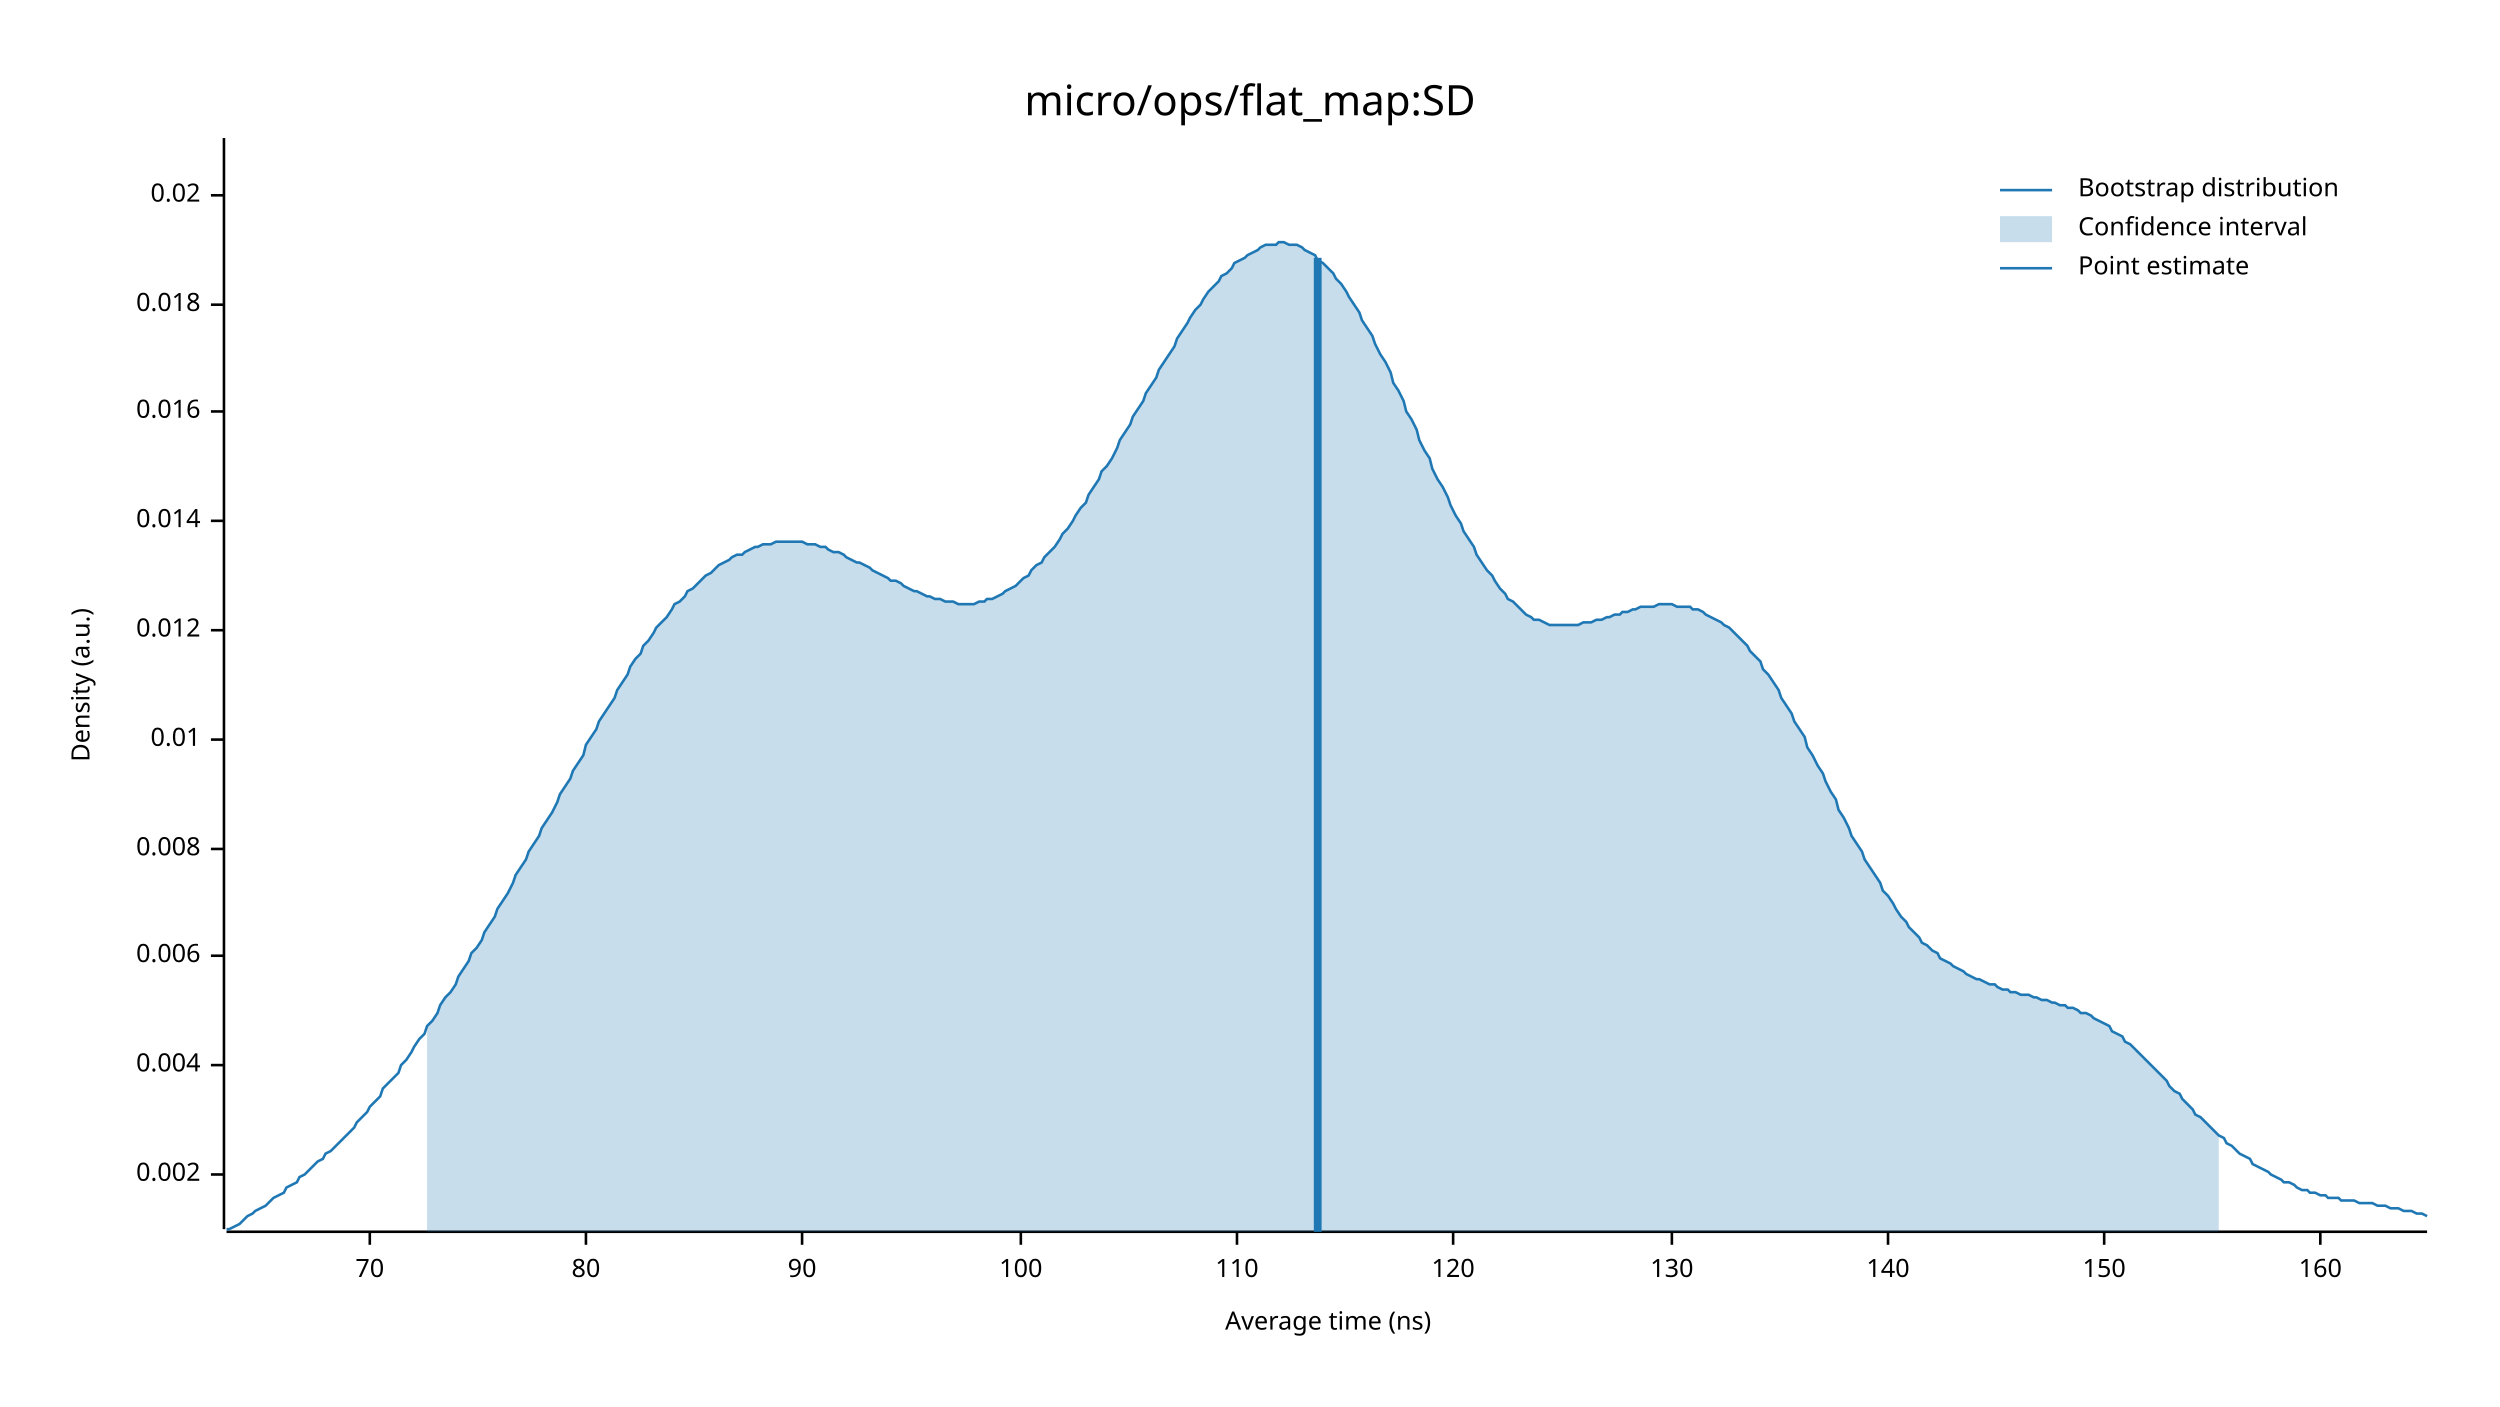
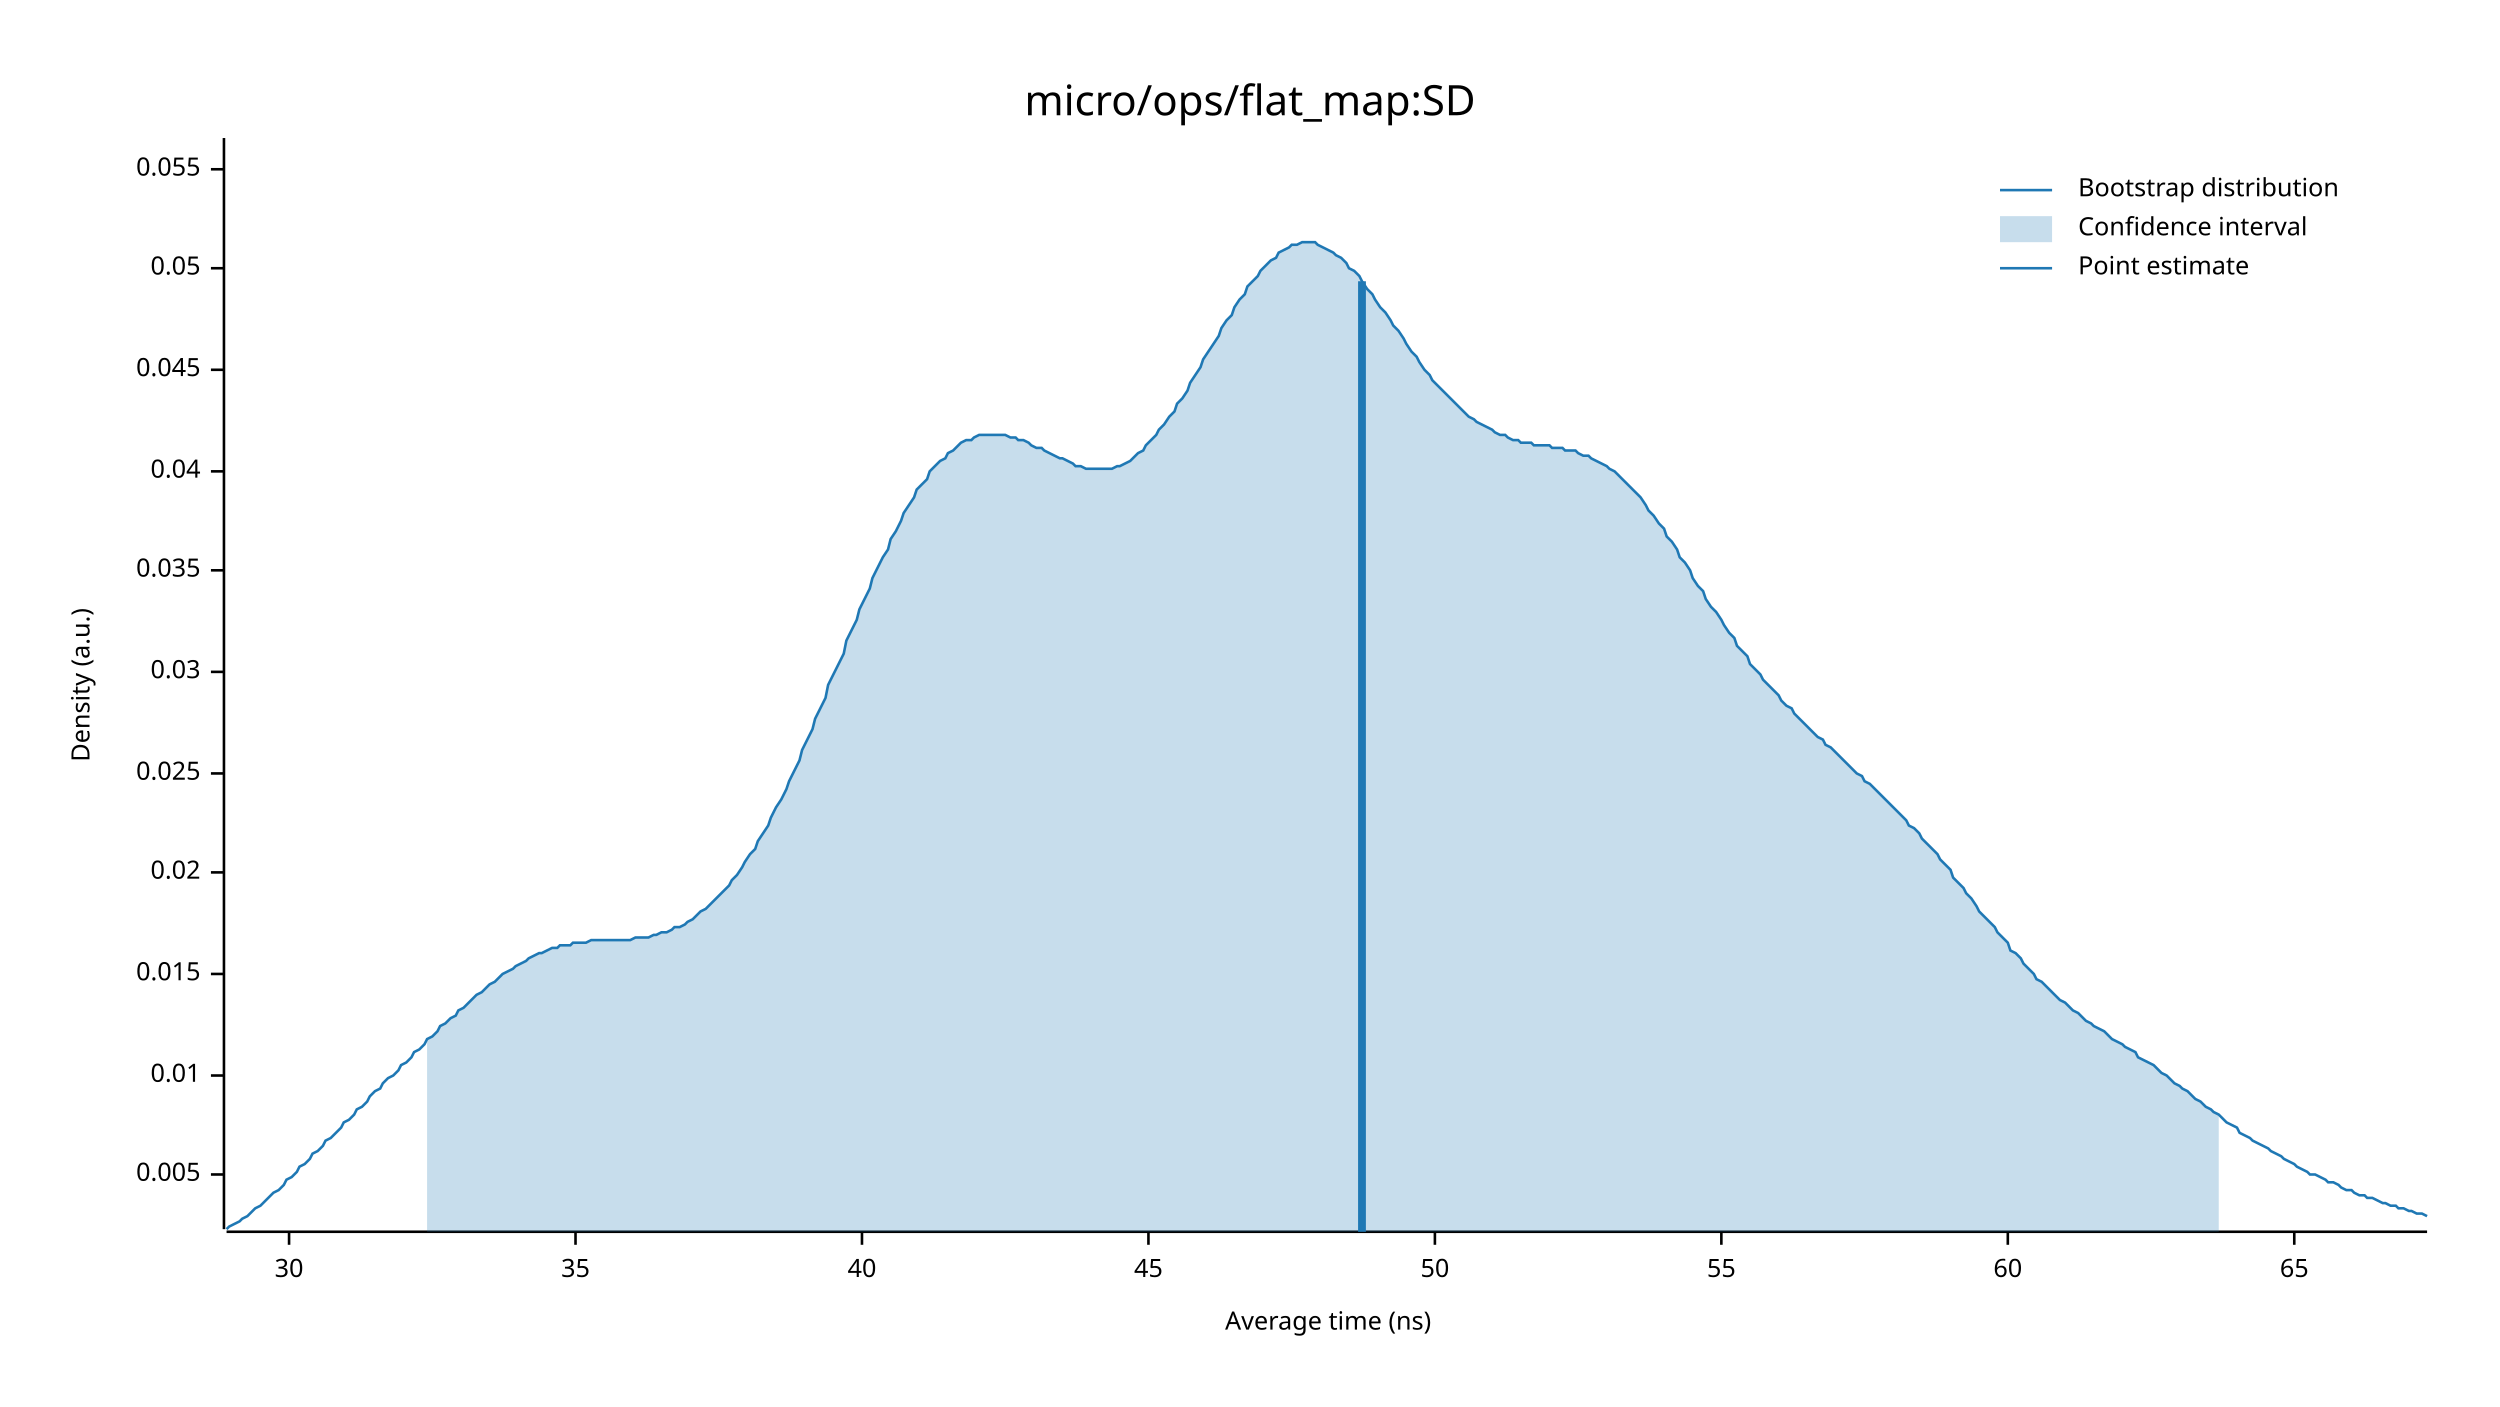
<svg xmlns="http://www.w3.org/2000/svg" width="960" height="540" viewBox="0 0 960 540">
  <text x="480" y="32" dy="0.76em" text-anchor="middle" font-family="sans-serif" font-size="16.129" opacity="1" fill="#000000">
micro/ops/flat_map:SD
</text>
  <text x="27" y="263" dy="0.76em" text-anchor="middle" font-family="sans-serif" font-size="9.677" opacity="1" fill="#000000" transform="rotate(270, 27, 263)">
Density (a.u.)
</text>
  <text x="510" y="513" dy="-0.5ex" text-anchor="middle" font-family="sans-serif" font-size="9.677" opacity="1" fill="#000000">
Average time (ns)
</text>
  <polyline fill="none" opacity="1" stroke="#000000" stroke-width="1" points="86,53 86,472 " />
  <text x="77" y="451" dy="0.5ex" text-anchor="end" font-family="sans-serif" font-size="9.677" opacity="1" fill="#000000">
- 0.002
+ 0.005
</text>
  <polyline fill="none" opacity="1" stroke="#000000" stroke-width="1" points="81,451 86,451 " />
-   <text x="77" y="409" dy="0.5ex" text-anchor="end" font-family="sans-serif" font-size="9.677" opacity="1" fill="#000000">
- 0.004
- </text>
-   <polyline fill="none" opacity="1" stroke="#000000" stroke-width="1" points="81,409 86,409 " />
-   <text x="77" y="367" dy="0.5ex" text-anchor="end" font-family="sans-serif" font-size="9.677" opacity="1" fill="#000000">
- 0.006
- </text>
-   <polyline fill="none" opacity="1" stroke="#000000" stroke-width="1" points="81,367 86,367 " />
-   <text x="77" y="326" dy="0.5ex" text-anchor="end" font-family="sans-serif" font-size="9.677" opacity="1" fill="#000000">
- 0.008
- </text>
-   <polyline fill="none" opacity="1" stroke="#000000" stroke-width="1" points="81,326 86,326 " />
-   <text x="77" y="284" dy="0.5ex" text-anchor="end" font-family="sans-serif" font-size="9.677" opacity="1" fill="#000000">
+   <text x="77" y="413" dy="0.5ex" text-anchor="end" font-family="sans-serif" font-size="9.677" opacity="1" fill="#000000">
0.01
</text>
-   <polyline fill="none" opacity="1" stroke="#000000" stroke-width="1" points="81,284 86,284 " />
-   <text x="77" y="242" dy="0.5ex" text-anchor="end" font-family="sans-serif" font-size="9.677" opacity="1" fill="#000000">
- 0.012
+   <polyline fill="none" opacity="1" stroke="#000000" stroke-width="1" points="81,413 86,413 " />
+   <text x="77" y="374" dy="0.5ex" text-anchor="end" font-family="sans-serif" font-size="9.677" opacity="1" fill="#000000">
+ 0.015
</text>
-   <polyline fill="none" opacity="1" stroke="#000000" stroke-width="1" points="81,242 86,242 " />
-   <text x="77" y="200" dy="0.5ex" text-anchor="end" font-family="sans-serif" font-size="9.677" opacity="1" fill="#000000">
- 0.014
- </text>
-   <polyline fill="none" opacity="1" stroke="#000000" stroke-width="1" points="81,200 86,200 " />
-   <text x="77" y="158" dy="0.5ex" text-anchor="end" font-family="sans-serif" font-size="9.677" opacity="1" fill="#000000">
- 0.016
- </text>
-   <polyline fill="none" opacity="1" stroke="#000000" stroke-width="1" points="81,158 86,158 " />
-   <text x="77" y="117" dy="0.5ex" text-anchor="end" font-family="sans-serif" font-size="9.677" opacity="1" fill="#000000">
- 0.018
- </text>
-   <polyline fill="none" opacity="1" stroke="#000000" stroke-width="1" points="81,117 86,117 " />
-   <text x="77" y="75" dy="0.5ex" text-anchor="end" font-family="sans-serif" font-size="9.677" opacity="1" fill="#000000">
+   <polyline fill="none" opacity="1" stroke="#000000" stroke-width="1" points="81,374 86,374 " />
+   <text x="77" y="335" dy="0.5ex" text-anchor="end" font-family="sans-serif" font-size="9.677" opacity="1" fill="#000000">
0.02
</text>
-   <polyline fill="none" opacity="1" stroke="#000000" stroke-width="1" points="81,75 86,75 " />
+   <polyline fill="none" opacity="1" stroke="#000000" stroke-width="1" points="81,335 86,335 " />
+   <text x="77" y="297" dy="0.5ex" text-anchor="end" font-family="sans-serif" font-size="9.677" opacity="1" fill="#000000">
+ 0.025
+ </text>
+   <polyline fill="none" opacity="1" stroke="#000000" stroke-width="1" points="81,297 86,297 " />
+   <text x="77" y="258" dy="0.5ex" text-anchor="end" font-family="sans-serif" font-size="9.677" opacity="1" fill="#000000">
+ 0.03
+ </text>
+   <polyline fill="none" opacity="1" stroke="#000000" stroke-width="1" points="81,258 86,258 " />
+   <text x="77" y="219" dy="0.5ex" text-anchor="end" font-family="sans-serif" font-size="9.677" opacity="1" fill="#000000">
+ 0.035
+ </text>
+   <polyline fill="none" opacity="1" stroke="#000000" stroke-width="1" points="81,219 86,219 " />
+   <text x="77" y="181" dy="0.5ex" text-anchor="end" font-family="sans-serif" font-size="9.677" opacity="1" fill="#000000">
+ 0.04
+ </text>
+   <polyline fill="none" opacity="1" stroke="#000000" stroke-width="1" points="81,181 86,181 " />
+   <text x="77" y="142" dy="0.5ex" text-anchor="end" font-family="sans-serif" font-size="9.677" opacity="1" fill="#000000">
+ 0.045
+ </text>
+   <polyline fill="none" opacity="1" stroke="#000000" stroke-width="1" points="81,142 86,142 " />
+   <text x="77" y="103" dy="0.5ex" text-anchor="end" font-family="sans-serif" font-size="9.677" opacity="1" fill="#000000">
+ 0.05
+ </text>
+   <polyline fill="none" opacity="1" stroke="#000000" stroke-width="1" points="81,103 86,103 " />
+   <text x="77" y="65" dy="0.5ex" text-anchor="end" font-family="sans-serif" font-size="9.677" opacity="1" fill="#000000">
+ 0.055
+ </text>
+   <polyline fill="none" opacity="1" stroke="#000000" stroke-width="1" points="81,65 86,65 " />
  <polyline fill="none" opacity="1" stroke="#000000" stroke-width="1" points="87,473 932,473 " />
-   <text x="142" y="483" dy="0.76em" text-anchor="middle" font-family="sans-serif" font-size="9.677" opacity="1" fill="#000000">
- 70
+   <text x="111" y="483" dy="0.76em" text-anchor="middle" font-family="sans-serif" font-size="9.677" opacity="1" fill="#000000">
+ 30
</text>
-   <polyline fill="none" opacity="1" stroke="#000000" stroke-width="1" points="142,473 142,478 " />
-   <text x="225" y="483" dy="0.76em" text-anchor="middle" font-family="sans-serif" font-size="9.677" opacity="1" fill="#000000">
- 80
+   <polyline fill="none" opacity="1" stroke="#000000" stroke-width="1" points="111,473 111,478 " />
+   <text x="221" y="483" dy="0.76em" text-anchor="middle" font-family="sans-serif" font-size="9.677" opacity="1" fill="#000000">
+ 35
</text>
-   <polyline fill="none" opacity="1" stroke="#000000" stroke-width="1" points="225,473 225,478 " />
-   <text x="308" y="483" dy="0.76em" text-anchor="middle" font-family="sans-serif" font-size="9.677" opacity="1" fill="#000000">
- 90
+   <polyline fill="none" opacity="1" stroke="#000000" stroke-width="1" points="221,473 221,478 " />
+   <text x="331" y="483" dy="0.76em" text-anchor="middle" font-family="sans-serif" font-size="9.677" opacity="1" fill="#000000">
+ 40
</text>
-   <polyline fill="none" opacity="1" stroke="#000000" stroke-width="1" points="308,473 308,478 " />
-   <text x="392" y="483" dy="0.76em" text-anchor="middle" font-family="sans-serif" font-size="9.677" opacity="1" fill="#000000">
- 100
+   <polyline fill="none" opacity="1" stroke="#000000" stroke-width="1" points="331,473 331,478 " />
+   <text x="441" y="483" dy="0.76em" text-anchor="middle" font-family="sans-serif" font-size="9.677" opacity="1" fill="#000000">
+ 45
</text>
-   <polyline fill="none" opacity="1" stroke="#000000" stroke-width="1" points="392,473 392,478 " />
-   <text x="475" y="483" dy="0.76em" text-anchor="middle" font-family="sans-serif" font-size="9.677" opacity="1" fill="#000000">
- 110
+   <polyline fill="none" opacity="1" stroke="#000000" stroke-width="1" points="441,473 441,478 " />
+   <text x="551" y="483" dy="0.76em" text-anchor="middle" font-family="sans-serif" font-size="9.677" opacity="1" fill="#000000">
+ 50
</text>
-   <polyline fill="none" opacity="1" stroke="#000000" stroke-width="1" points="475,473 475,478 " />
-   <text x="558" y="483" dy="0.76em" text-anchor="middle" font-family="sans-serif" font-size="9.677" opacity="1" fill="#000000">
- 120
+   <polyline fill="none" opacity="1" stroke="#000000" stroke-width="1" points="551,473 551,478 " />
+   <text x="661" y="483" dy="0.76em" text-anchor="middle" font-family="sans-serif" font-size="9.677" opacity="1" fill="#000000">
+ 55
</text>
-   <polyline fill="none" opacity="1" stroke="#000000" stroke-width="1" points="558,473 558,478 " />
-   <text x="642" y="483" dy="0.76em" text-anchor="middle" font-family="sans-serif" font-size="9.677" opacity="1" fill="#000000">
- 130
+   <polyline fill="none" opacity="1" stroke="#000000" stroke-width="1" points="661,473 661,478 " />
+   <text x="771" y="483" dy="0.76em" text-anchor="middle" font-family="sans-serif" font-size="9.677" opacity="1" fill="#000000">
+ 60
</text>
-   <polyline fill="none" opacity="1" stroke="#000000" stroke-width="1" points="642,473 642,478 " />
-   <text x="725" y="483" dy="0.76em" text-anchor="middle" font-family="sans-serif" font-size="9.677" opacity="1" fill="#000000">
- 140
+   <polyline fill="none" opacity="1" stroke="#000000" stroke-width="1" points="771,473 771,478 " />
+   <text x="881" y="483" dy="0.76em" text-anchor="middle" font-family="sans-serif" font-size="9.677" opacity="1" fill="#000000">
+ 65
</text>
-   <polyline fill="none" opacity="1" stroke="#000000" stroke-width="1" points="725,473 725,478 " />
-   <text x="808" y="483" dy="0.76em" text-anchor="middle" font-family="sans-serif" font-size="9.677" opacity="1" fill="#000000">
- 150
- </text>
-   <polyline fill="none" opacity="1" stroke="#000000" stroke-width="1" points="808,473 808,478 " />
-   <text x="891" y="483" dy="0.76em" text-anchor="middle" font-family="sans-serif" font-size="9.677" opacity="1" fill="#000000">
- 160
- </text>
-   <polyline fill="none" opacity="1" stroke="#000000" stroke-width="1" points="891,473 891,478 " />
-   <polyline fill="none" opacity="1" stroke="#1F78B4" stroke-width="1" points="87,472 88,472 90,471 92,470 93,469 95,467 97,466 98,465 100,464 102,463 103,462 105,460 107,459 109,458 110,456 112,455 114,454 115,452 117,451 119,449 120,448 122,446 124,445 125,443 127,442 129,440 131,438 132,437 134,435 136,433 137,431 139,429 141,427 142,425 144,423 146,421 147,418 149,416 151,414 153,412 154,409 156,407 158,404 159,402 161,399 163,397 164,394 166,392 168,389 169,386 171,383 173,381 175,378 176,375 178,372 180,369 181,366 183,364 185,361 186,358 188,355 190,352 191,349 193,346 195,343 197,339 198,336 200,333 202,330 203,327 205,324 207,321 208,318 210,315 212,312 214,308 215,305 217,302 219,299 220,296 222,293 224,290 225,286 227,283 229,280 230,277 232,274 234,271 236,268 237,265 239,262 241,259 242,256 244,253 246,251 247,248 249,246 251,243 252,241 254,239 256,237 258,234 259,232 261,231 263,229 264,227 266,226 268,224 269,223 271,221 273,220 274,219 276,217 278,216 280,215 281,214 283,213 285,213 286,212 288,211 290,210 291,210 293,209 295,209 296,209 298,208 300,208 302,208 303,208 305,208 307,208 308,208 310,209 312,209 313,209 315,210 317,210 318,211 320,212 322,212 324,213 325,214 327,215 329,216 330,216 332,217 334,218 335,219 337,220 339,221 341,222 342,223 344,223 346,224 347,225 349,226 351,227 352,227 354,228 356,229 357,229 359,230 361,230 363,231 364,231 366,231 368,232 369,232 371,232 373,232 374,232 376,231 378,231 379,230 381,230 383,229 385,228 386,227 388,226 390,225 391,224 393,222 395,221 396,219 398,217 400,216 401,214 403,212 405,210 407,207 408,205 410,203 412,200 413,198 415,195 417,193 418,190 420,187 422,184 423,181 425,179 427,176 429,172 430,169 432,166 434,163 435,160 437,157 439,154 440,151 442,148 444,145 445,142 447,139 449,136 451,133 452,130 454,127 456,124 457,122 459,119 461,117 462,115 464,112 466,110 468,108 469,106 471,105 473,103 474,101 476,100 478,99 479,98 481,97 483,96 484,95 486,94 488,94 490,94 491,93 493,93 495,94 496,94 498,94 500,95 501,96 503,97 505,98 506,100 508,101 510,103 512,105 513,107 515,109 517,112 518,114 520,117 522,120 523,123 525,126 527,129 528,132 530,136 532,139 534,143 535,147 537,150 539,154 540,158 542,161 544,165 545,169 547,173 549,176 550,180 552,184 554,187 556,191 557,194 559,198 561,201 562,204 564,207 566,210 567,213 569,216 571,219 573,221 574,223 576,226 578,228 579,230 581,231 583,233 584,234 586,236 588,237 589,238 591,238 593,239 595,240 596,240 598,240 600,240 601,240 603,240 605,240 606,240 608,239 610,239 611,239 613,238 615,238 617,237 618,237 620,236 622,236 623,235 625,235 627,234 628,234 630,233 632,233 633,233 635,233 637,232 639,232 640,232 642,232 644,233 645,233 647,233 649,233 650,234 652,234 654,235 655,236 657,237 659,238 661,239 662,240 664,241 666,243 667,244 669,246 671,248 672,250 674,252 676,254 677,257 679,259 681,262 683,265 684,268 686,271 688,274 689,277 691,280 693,283 694,287 696,290 698,294 700,297 701,300 703,304 705,307 706,311 708,314 710,318 711,321 713,324 715,327 716,330 718,333 720,336 722,339 723,342 725,344 727,347 728,349 730,352 732,354 733,356 735,358 737,360 738,362 740,363 742,365 744,366 745,368 747,369 749,370 750,371 752,372 754,373 755,374 757,375 759,376 760,376 762,377 764,378 766,378 767,379 769,380 771,380 772,381 774,381 776,382 777,382 779,382 781,383 782,383 784,384 786,384 788,385 789,385 791,386 793,386 794,387 796,387 798,388 799,389 801,389 803,390 804,391 806,392 808,393 810,394 811,396 813,397 815,398 816,400 818,401 820,403 821,404 823,406 825,408 827,410 828,411 830,413 832,415 833,417 835,419 837,420 838,422 840,424 842,426 843,428 845,429 847,431 849,433 850,434 852,436 854,437 855,439 857,440 859,442 860,443 862,444 864,445 865,447 867,448 869,449 871,450 872,451 874,452 876,453 877,454 879,454 881,455 882,456 884,457 886,457 887,458 889,458 891,459 893,459 894,460 896,460 898,460 899,461 901,461 903,461 904,461 906,462 908,462 909,462 911,462 913,463 915,463 916,463 918,464 920,464 921,464 923,465 925,465 926,465 928,466 930,466 932,467 " />
-   <polygon opacity="0.25" fill="#1F78B4" points="164,394 166,392 168,389 169,386 171,383 173,381 175,378 176,375 178,372 180,369 181,366 183,364 185,361 186,358 188,355 190,352 191,349 193,346 195,343 197,339 198,336 200,333 202,330 203,327 205,324 207,321 208,318 210,315 212,312 214,308 215,305 217,302 219,299 220,296 222,293 224,290 225,286 227,283 229,280 230,277 232,274 234,271 236,268 237,265 239,262 241,259 242,256 244,253 246,251 247,248 249,246 251,243 252,241 254,239 256,237 258,234 259,232 261,231 263,229 264,227 266,226 268,224 269,223 271,221 273,220 274,219 276,217 278,216 280,215 281,214 283,213 285,213 286,212 288,211 290,210 291,210 293,209 295,209 296,209 298,208 300,208 302,208 303,208 305,208 307,208 308,208 310,209 312,209 313,209 315,210 317,210 318,211 320,212 322,212 324,213 325,214 327,215 329,216 330,216 332,217 334,218 335,219 337,220 339,221 341,222 342,223 344,223 346,224 347,225 349,226 351,227 352,227 354,228 356,229 357,229 359,230 361,230 363,231 364,231 366,231 368,232 369,232 371,232 373,232 374,232 376,231 378,231 379,230 381,230 383,229 385,228 386,227 388,226 390,225 391,224 393,222 395,221 396,219 398,217 400,216 401,214 403,212 405,210 407,207 408,205 410,203 412,200 413,198 415,195 417,193 418,190 420,187 422,184 423,181 425,179 427,176 429,172 430,169 432,166 434,163 435,160 437,157 439,154 440,151 442,148 444,145 445,142 447,139 449,136 451,133 452,130 454,127 456,124 457,122 459,119 461,117 462,115 464,112 466,110 468,108 469,106 471,105 473,103 474,101 476,100 478,99 479,98 481,97 483,96 484,95 486,94 488,94 490,94 491,93 493,93 495,94 496,94 498,94 500,95 501,96 503,97 505,98 506,100 508,101 510,103 512,105 513,107 515,109 517,112 518,114 520,117 522,120 523,123 525,126 527,129 528,132 530,136 532,139 534,143 535,147 537,150 539,154 540,158 542,161 544,165 545,169 547,173 549,176 550,180 552,184 554,187 556,191 557,194 559,198 561,201 562,204 564,207 566,210 567,213 569,216 571,219 573,221 574,223 576,226 578,228 579,230 581,231 583,233 584,234 586,236 588,237 589,238 591,238 593,239 595,240 596,240 598,240 600,240 601,240 603,240 605,240 606,240 608,239 610,239 611,239 613,238 615,238 617,237 618,237 620,236 622,236 623,235 625,235 627,234 628,234 630,233 632,233 633,233 635,233 637,232 639,232 640,232 642,232 644,233 645,233 647,233 649,233 650,234 652,234 654,235 655,236 657,237 659,238 661,239 662,240 664,241 666,243 667,244 669,246 671,248 672,250 674,252 676,254 677,257 679,259 681,262 683,265 684,268 686,271 688,274 689,277 691,280 693,283 694,287 696,290 698,294 700,297 701,300 703,304 705,307 706,311 708,314 710,318 711,321 713,324 715,327 716,330 718,333 720,336 722,339 723,342 725,344 727,347 728,349 730,352 732,354 733,356 735,358 737,360 738,362 740,363 742,365 744,366 745,368 747,369 749,370 750,371 752,372 754,373 755,374 757,375 759,376 760,376 762,377 764,378 766,378 767,379 769,380 771,380 772,381 774,381 776,382 777,382 779,382 781,383 782,383 784,384 786,384 788,385 789,385 791,386 793,386 794,387 796,387 798,388 799,389 801,389 803,390 804,391 806,392 808,393 810,394 811,396 813,397 815,398 816,400 818,401 820,403 821,404 823,406 825,408 827,410 828,411 830,413 832,415 833,417 835,419 837,420 838,422 840,424 842,426 843,428 845,429 847,431 849,433 850,434 852,436 852,473 164,473 " />
-   <polyline fill="none" opacity="1" stroke="#1F78B4" stroke-width="3" points="506,473 506,99 " />
+   <polyline fill="none" opacity="1" stroke="#000000" stroke-width="1" points="881,473 881,478 " />
+   <polyline fill="none" opacity="1" stroke="#1F78B4" stroke-width="1" points="87,472 88,471 90,470 92,469 93,468 95,467 97,465 98,464 100,463 102,461 103,460 105,458 107,457 109,455 110,453 112,452 114,450 115,448 117,447 119,445 120,443 122,442 124,440 125,438 127,437 129,435 131,433 132,431 134,430 136,428 137,426 139,425 141,423 142,421 144,419 146,418 147,416 149,414 151,413 153,411 154,409 156,408 158,406 159,404 161,403 163,401 164,399 166,398 168,396 169,394 171,393 173,391 175,390 176,388 178,387 180,385 181,384 183,382 185,381 186,380 188,378 190,377 191,376 193,374 195,373 197,372 198,371 200,370 202,369 203,368 205,367 207,366 208,366 210,365 212,364 214,364 215,363 217,363 219,363 220,362 222,362 224,362 225,362 227,361 229,361 230,361 232,361 234,361 236,361 237,361 239,361 241,361 242,361 244,360 246,360 247,360 249,360 251,359 252,359 254,358 256,358 258,357 259,356 261,356 263,355 264,354 266,353 268,351 269,350 271,349 273,347 274,346 276,344 278,342 280,340 281,338 283,336 285,333 286,331 288,328 290,326 291,323 293,320 295,317 296,314 298,310 300,307 302,303 303,300 305,296 307,292 308,288 310,284 312,280 313,276 315,272 317,268 318,263 320,259 322,255 324,251 325,246 327,242 329,238 330,234 332,230 334,226 335,222 337,218 339,214 341,211 342,207 344,204 346,200 347,197 349,194 351,191 352,188 354,186 356,184 357,181 359,179 361,177 363,176 364,174 366,173 368,171 369,170 371,169 373,169 374,168 376,167 378,167 379,167 381,167 383,167 385,167 386,167 388,168 390,168 391,169 393,169 395,170 396,171 398,172 400,172 401,173 403,174 405,175 407,176 408,176 410,177 412,178 413,179 415,179 417,180 418,180 420,180 422,180 423,180 425,180 427,180 429,179 430,179 432,178 434,177 435,176 437,174 439,173 440,171 442,169 444,167 445,165 447,163 449,160 451,158 452,155 454,153 456,150 457,147 459,144 461,141 462,138 464,135 466,132 468,129 469,126 471,123 473,121 474,118 476,115 478,113 479,110 481,108 483,106 484,104 486,102 488,100 490,99 491,97 493,96 495,95 496,94 498,94 500,93 501,93 503,93 505,93 506,94 508,95 510,96 512,97 513,98 515,99 517,101 518,103 520,104 522,106 523,108 525,111 527,113 528,115 530,118 532,120 534,123 535,125 537,127 539,130 540,132 542,135 544,137 545,139 547,142 549,144 550,146 552,148 554,150 556,152 557,153 559,155 561,157 562,158 564,160 566,161 567,162 569,163 571,164 573,165 574,166 576,167 578,167 579,168 581,169 583,169 584,170 586,170 588,170 589,171 591,171 593,171 595,171 596,172 598,172 600,172 601,173 603,173 605,173 606,174 608,175 610,175 611,176 613,177 615,178 617,179 618,180 620,181 622,183 623,184 625,186 627,188 628,189 630,191 632,194 633,196 635,198 637,201 639,203 640,206 642,208 644,211 645,214 647,216 649,219 650,222 652,225 654,227 655,230 657,233 659,235 661,238 662,240 664,243 666,245 667,248 669,250 671,252 672,255 674,257 676,259 677,261 679,263 681,265 683,267 684,269 686,271 688,272 689,274 691,276 693,278 694,279 696,281 698,283 700,284 701,286 703,287 705,289 706,290 708,292 710,294 711,295 713,297 715,298 716,300 718,301 720,303 722,305 723,306 725,308 727,310 728,311 730,313 732,315 733,317 735,318 737,320 738,322 740,324 742,326 744,328 745,330 747,332 749,334 750,337 752,339 754,341 755,343 757,345 759,348 760,350 762,352 764,354 766,356 767,358 769,360 771,362 772,365 774,366 776,368 777,370 779,372 781,374 782,376 784,377 786,379 788,381 789,382 791,384 793,385 794,386 796,388 798,389 799,390 801,392 803,393 804,394 806,395 808,396 810,398 811,399 813,400 815,401 816,402 818,403 820,404 821,406 823,407 825,408 827,409 828,410 830,412 832,413 833,414 835,416 837,417 838,418 840,419 842,421 843,422 845,423 847,425 849,426 850,427 852,428 854,430 855,431 857,432 859,433 860,435 862,436 864,437 865,438 867,439 869,440 871,441 872,442 874,443 876,444 877,445 879,446 881,447 882,448 884,449 886,450 887,451 889,451 891,452 893,453 894,454 896,454 898,455 899,456 901,457 903,457 904,458 906,459 908,459 909,460 911,460 913,461 915,462 916,462 918,463 920,463 921,464 923,464 925,465 926,465 928,466 930,466 932,467 " />
+   <polygon opacity="0.25" fill="#1F78B4" points="164,399 166,398 168,396 169,394 171,393 173,391 175,390 176,388 178,387 180,385 181,384 183,382 185,381 186,380 188,378 190,377 191,376 193,374 195,373 197,372 198,371 200,370 202,369 203,368 205,367 207,366 208,366 210,365 212,364 214,364 215,363 217,363 219,363 220,362 222,362 224,362 225,362 227,361 229,361 230,361 232,361 234,361 236,361 237,361 239,361 241,361 242,361 244,360 246,360 247,360 249,360 251,359 252,359 254,358 256,358 258,357 259,356 261,356 263,355 264,354 266,353 268,351 269,350 271,349 273,347 274,346 276,344 278,342 280,340 281,338 283,336 285,333 286,331 288,328 290,326 291,323 293,320 295,317 296,314 298,310 300,307 302,303 303,300 305,296 307,292 308,288 310,284 312,280 313,276 315,272 317,268 318,263 320,259 322,255 324,251 325,246 327,242 329,238 330,234 332,230 334,226 335,222 337,218 339,214 341,211 342,207 344,204 346,200 347,197 349,194 351,191 352,188 354,186 356,184 357,181 359,179 361,177 363,176 364,174 366,173 368,171 369,170 371,169 373,169 374,168 376,167 378,167 379,167 381,167 383,167 385,167 386,167 388,168 390,168 391,169 393,169 395,170 396,171 398,172 400,172 401,173 403,174 405,175 407,176 408,176 410,177 412,178 413,179 415,179 417,180 418,180 420,180 422,180 423,180 425,180 427,180 429,179 430,179 432,178 434,177 435,176 437,174 439,173 440,171 442,169 444,167 445,165 447,163 449,160 451,158 452,155 454,153 456,150 457,147 459,144 461,141 462,138 464,135 466,132 468,129 469,126 471,123 473,121 474,118 476,115 478,113 479,110 481,108 483,106 484,104 486,102 488,100 490,99 491,97 493,96 495,95 496,94 498,94 500,93 501,93 503,93 505,93 506,94 508,95 510,96 512,97 513,98 515,99 517,101 518,103 520,104 522,106 523,108 525,111 527,113 528,115 530,118 532,120 534,123 535,125 537,127 539,130 540,132 542,135 544,137 545,139 547,142 549,144 550,146 552,148 554,150 556,152 557,153 559,155 561,157 562,158 564,160 566,161 567,162 569,163 571,164 573,165 574,166 576,167 578,167 579,168 581,169 583,169 584,170 586,170 588,170 589,171 591,171 593,171 595,171 596,172 598,172 600,172 601,173 603,173 605,173 606,174 608,175 610,175 611,176 613,177 615,178 617,179 618,180 620,181 622,183 623,184 625,186 627,188 628,189 630,191 632,194 633,196 635,198 637,201 639,203 640,206 642,208 644,211 645,214 647,216 649,219 650,222 652,225 654,227 655,230 657,233 659,235 661,238 662,240 664,243 666,245 667,248 669,250 671,252 672,255 674,257 676,259 677,261 679,263 681,265 683,267 684,269 686,271 688,272 689,274 691,276 693,278 694,279 696,281 698,283 700,284 701,286 703,287 705,289 706,290 708,292 710,294 711,295 713,297 715,298 716,300 718,301 720,303 722,305 723,306 725,308 727,310 728,311 730,313 732,315 733,317 735,318 737,320 738,322 740,324 742,326 744,328 745,330 747,332 749,334 750,337 752,339 754,341 755,343 757,345 759,348 760,350 762,352 764,354 766,356 767,358 769,360 771,362 772,365 774,366 776,368 777,370 779,372 781,374 782,376 784,377 786,379 788,381 789,382 791,384 793,385 794,386 796,388 798,389 799,390 801,392 803,393 804,394 806,395 808,396 810,398 811,399 813,400 815,401 816,402 818,403 820,404 821,406 823,407 825,408 827,409 828,410 830,412 832,413 833,414 835,416 837,417 838,418 840,419 842,421 843,422 845,423 847,425 849,426 850,427 852,428 852,473 164,473 " />
+   <polyline fill="none" opacity="1" stroke="#1F78B4" stroke-width="3" points="523,473 523,108 " />
  <text x="798" y="68" dy="0.76em" text-anchor="start" font-family="sans-serif" font-size="9.677" opacity="1" fill="#000000">
Bootstrap distribution
</text>
  <text x="798" y="83" dy="0.76em" text-anchor="start" font-family="sans-serif" font-size="9.677" opacity="1" fill="#000000">
Confidence interval
</text>
  <text x="798" y="98" dy="0.76em" text-anchor="start" font-family="sans-serif" font-size="9.677" opacity="1" fill="#000000">
Point estimate
</text>
  <polyline fill="none" opacity="1" stroke="#1F78B4" stroke-width="1" points="768,73 788,73 " />
  <rect x="768" y="83" width="20" height="10" opacity="0.25" fill="#1F78B4" stroke="none" />
  <polyline fill="none" opacity="1" stroke="#1F78B4" stroke-width="1" points="768,103 788,103 " />
</svg>
